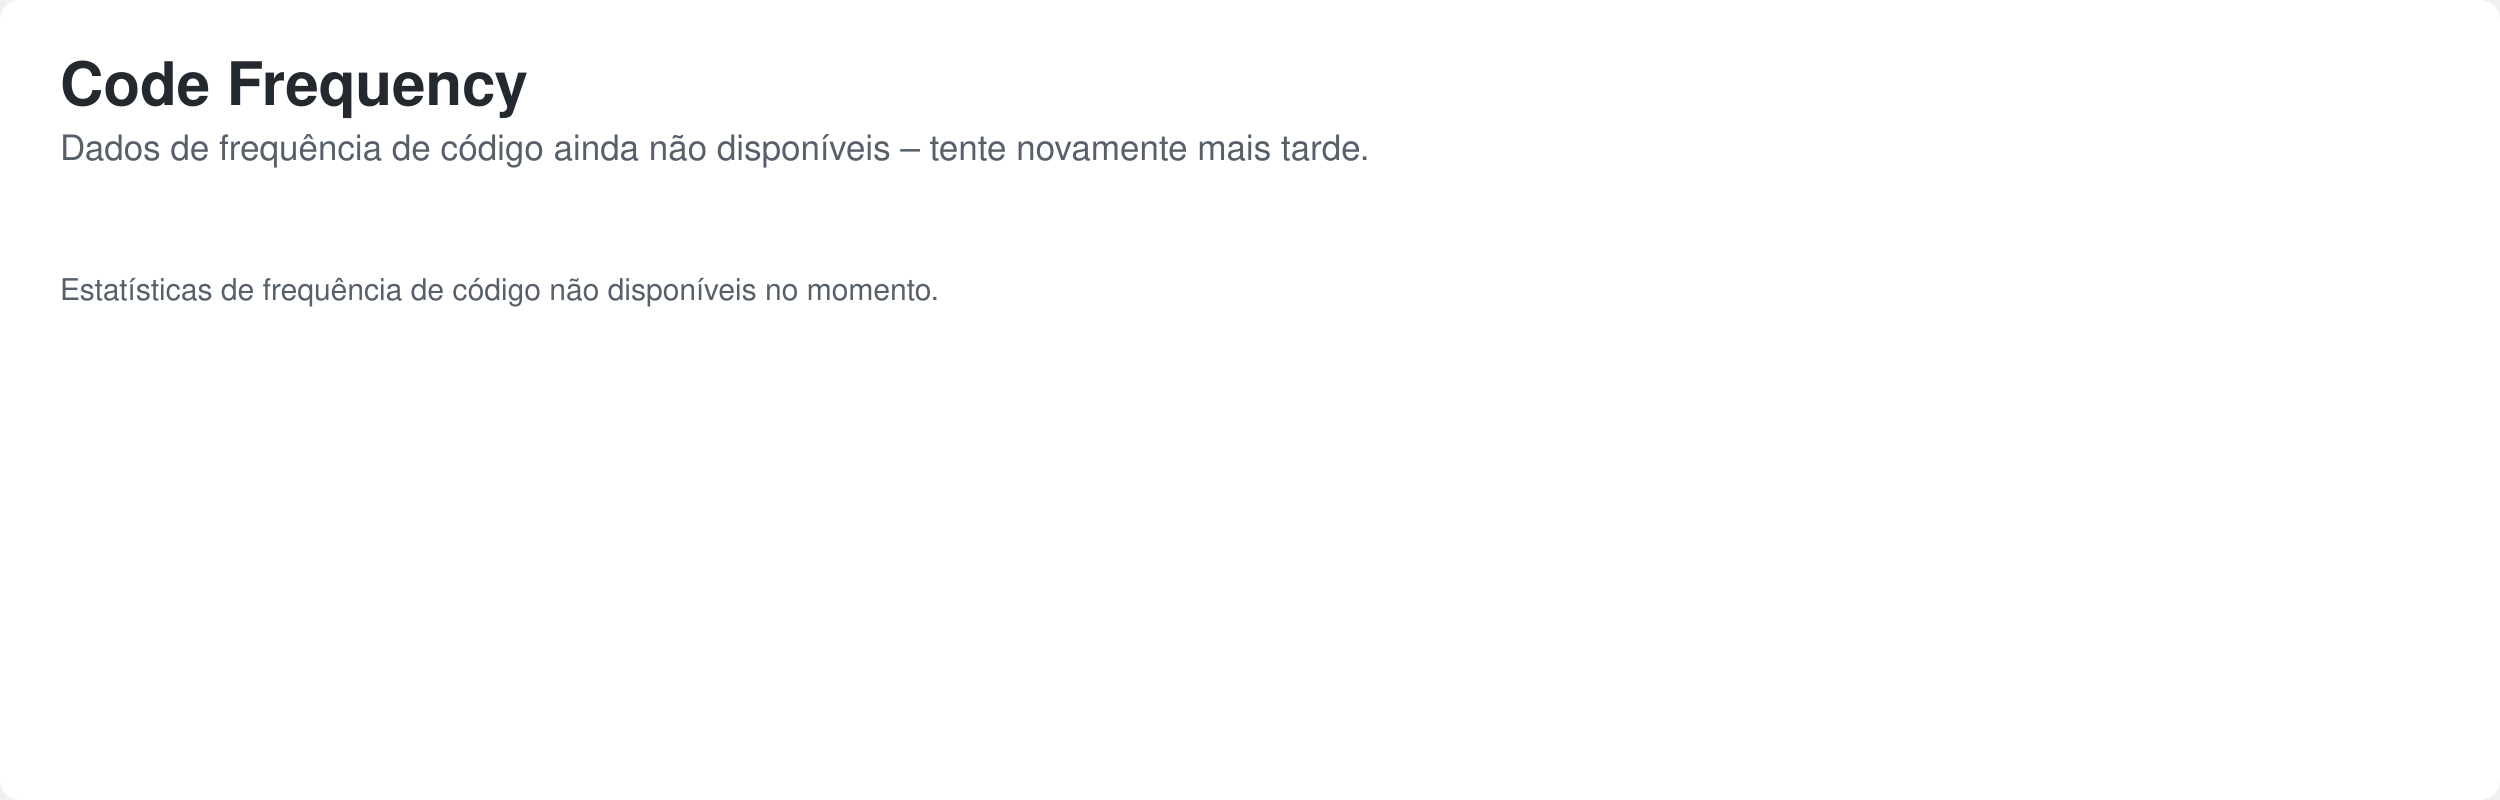
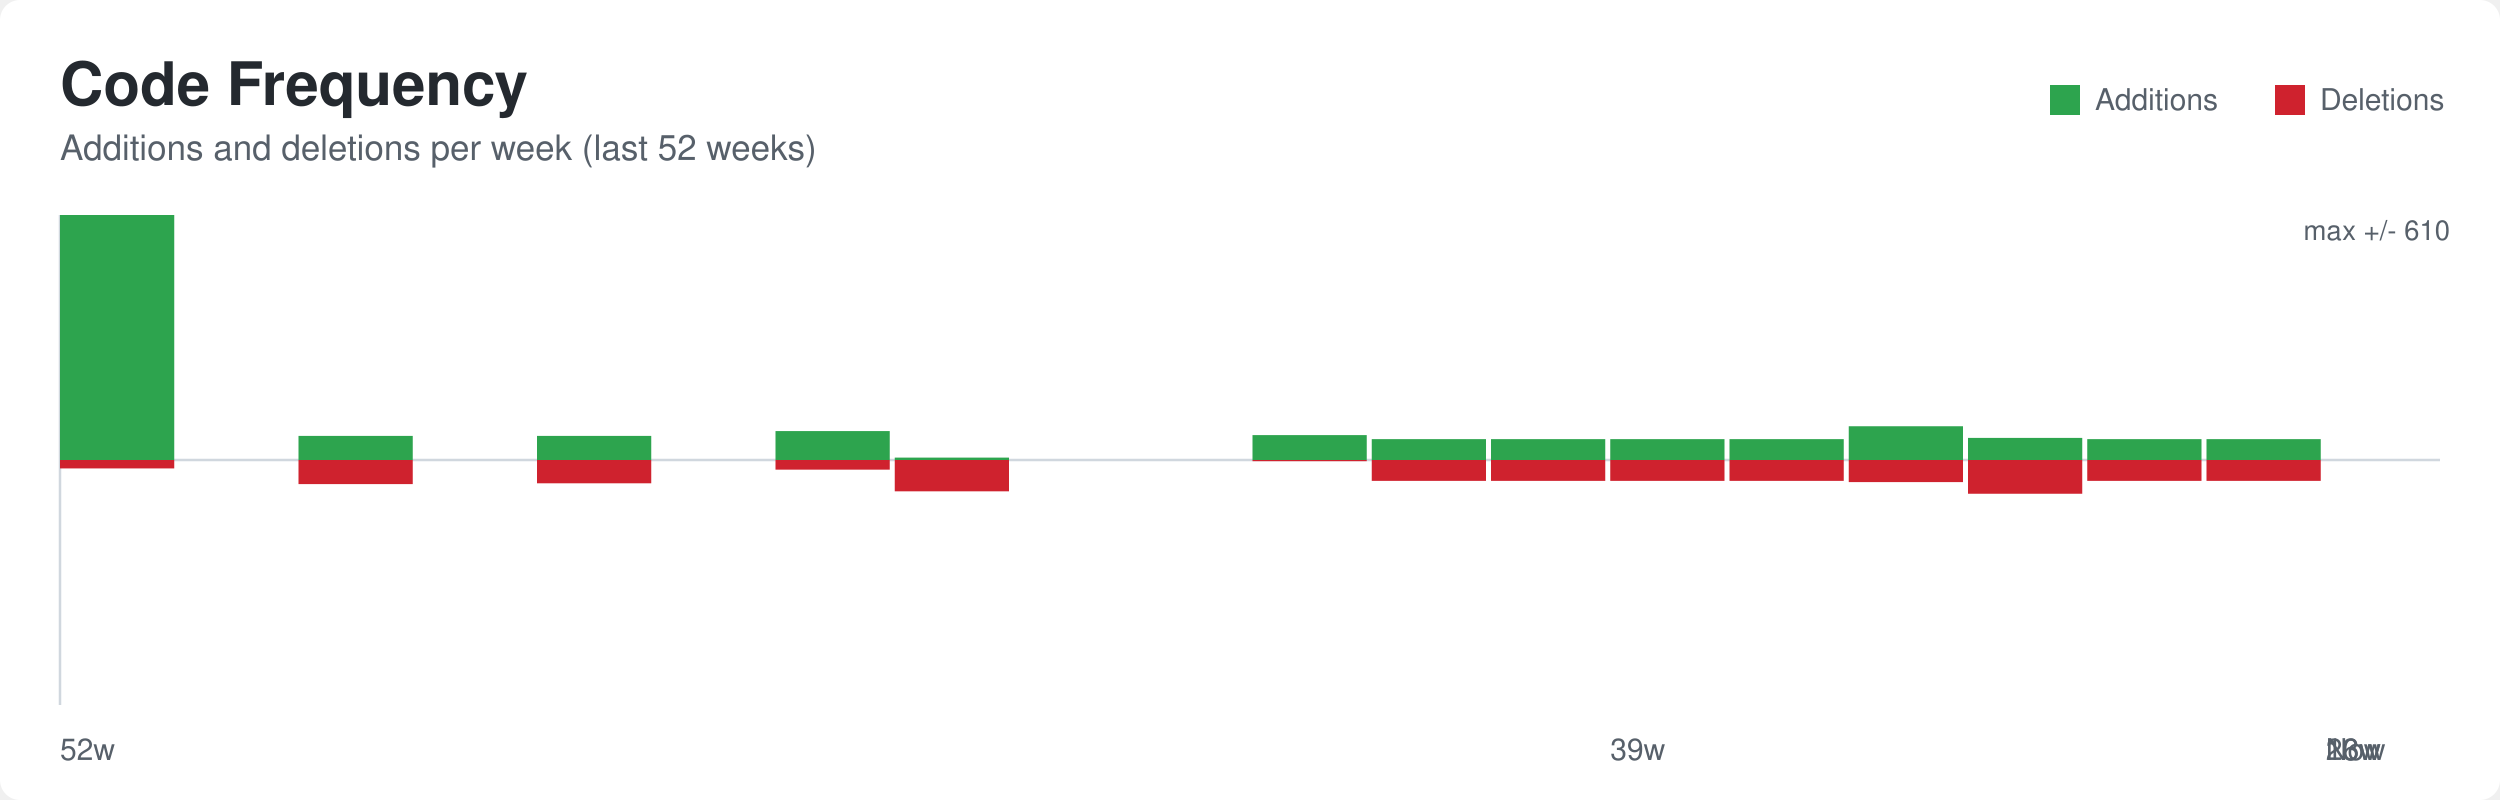
<svg xmlns="http://www.w3.org/2000/svg" width="1000" height="320" role="img" aria-labelledby="title desc">
  <defs>
    <style>
      .bg { fill: #ffffff; }
      .title { font: 600 24px -apple-system, BlinkMacSystemFont, Segoe UI, Helvetica, Arial, sans-serif; fill: #24292f; }
      .subtitle { font: 400 14px -apple-system, BlinkMacSystemFont, Segoe UI, Helvetica, Arial, sans-serif; fill: #57606a; }
      .axis { stroke: #d0d7de; stroke-width: 1; }
      .label { font: 400 12px -apple-system, BlinkMacSystemFont, Segoe UI, Helvetica, Arial, sans-serif; fill: #57606a; }
      .value { font: 500 11px -apple-system, BlinkMacSystemFont, Segoe UI, Helvetica, Arial, sans-serif; fill: #57606a; }
    </style>
  </defs>
  <rect class="bg" x="0" y="0" width="1000" height="320" rx="8" />
  <text class="title" x="24" y="42">Code Frequency</text>
-   <text class="subtitle" x="24" y="64">Dados de frequência de código ainda não disponíveis – tente novamente mais tarde.</text>
-   <text class="label" x="24" y="120">Estatísticas de frequência de código não disponíveis no momento.</text>
+   <text class="subtitle" x="24" y="64">Additions and deletions per week (last 52 weeks)</text>
+   <line class="axis" x1="24" y1="184.0" x2="976" y2="184.0" />
+   <line class="axis" x1="24" y1="86" x2="24" y2="282" />
+   <rect x="24.00" y="86.00" width="45.70" height="98.00" fill="#2da44e" />
+   <rect x="24.00" y="184.00" width="45.70" height="3.37" fill="#cf222e" />
+   <rect x="119.40" y="174.36" width="45.70" height="9.64" fill="#2da44e" />
+   <rect x="119.40" y="184.00" width="45.70" height="9.64" fill="#cf222e" />
+   <rect x="214.80" y="174.36" width="45.70" height="9.64" fill="#2da44e" />
+   <rect x="214.80" y="184.00" width="45.70" height="9.32" fill="#cf222e" />
+   <rect x="310.20" y="172.43" width="45.70" height="11.57" fill="#2da44e" />
+   <rect x="310.20" y="184.00" width="45.70" height="3.86" fill="#cf222e" />
+   <rect x="357.90" y="183.04" width="45.70" height="0.96" fill="#2da44e" />
+   <rect x="357.90" y="184.00" width="45.70" height="12.53" fill="#cf222e" />
+   <rect x="501.00" y="174.04" width="45.70" height="9.96" fill="#2da44e" />
+   <rect x="501.00" y="184.00" width="45.70" height="0.48" fill="#cf222e" />
+   <rect x="548.70" y="175.65" width="45.70" height="8.35" fill="#2da44e" />
+   <rect x="548.70" y="184.00" width="45.70" height="8.35" fill="#cf222e" />
+   <rect x="596.40" y="175.65" width="45.70" height="8.35" fill="#2da44e" />
+   <rect x="596.40" y="184.00" width="45.70" height="8.35" fill="#cf222e" />
+   <rect x="644.10" y="175.65" width="45.70" height="8.35" fill="#2da44e" />
+   <rect x="644.10" y="184.00" width="45.70" height="8.35" fill="#cf222e" />
+   <rect x="691.80" y="175.65" width="45.70" height="8.35" fill="#2da44e" />
+   <rect x="691.80" y="184.00" width="45.70" height="8.35" fill="#cf222e" />
+   <rect x="739.50" y="170.50" width="45.70" height="13.50" fill="#2da44e" />
+   <rect x="739.50" y="184.00" width="45.70" height="8.84" fill="#cf222e" />
+   <rect x="787.20" y="175.16" width="45.70" height="8.84" fill="#2da44e" />
+   <rect x="787.20" y="184.00" width="45.70" height="13.50" fill="#cf222e" />
+   <rect x="834.90" y="175.65" width="45.70" height="8.35" fill="#2da44e" />
+   <rect x="834.90" y="184.00" width="45.70" height="8.35" fill="#cf222e" />
+   <rect x="882.60" y="175.65" width="45.70" height="8.35" fill="#2da44e" />
+   <rect x="882.60" y="184.00" width="45.70" height="8.35" fill="#cf222e" />
+   <rect x="820" y="34" width="12" height="12" fill="#2da44e" />
+   <text class="label" x="838" y="44">Additions</text>
+   <rect x="910" y="34" width="12" height="12" fill="#cf222e" />
+   <text class="label" x="928" y="44">Deletions</text>
+   <text class="label" x="24.00" y="304">52w</text>
+   <text class="label" x="644.10" y="304">39w</text>
+   <text class="label" x="930.30" y="304">26w</text>
+   <text class="label" x="930.30" y="304">13w</text>
+   <text class="label" x="930.30" y="304">Now</text>
+   <text class="value" x="980" y="96" text-anchor="end">max +/- 610</text>
</svg>
